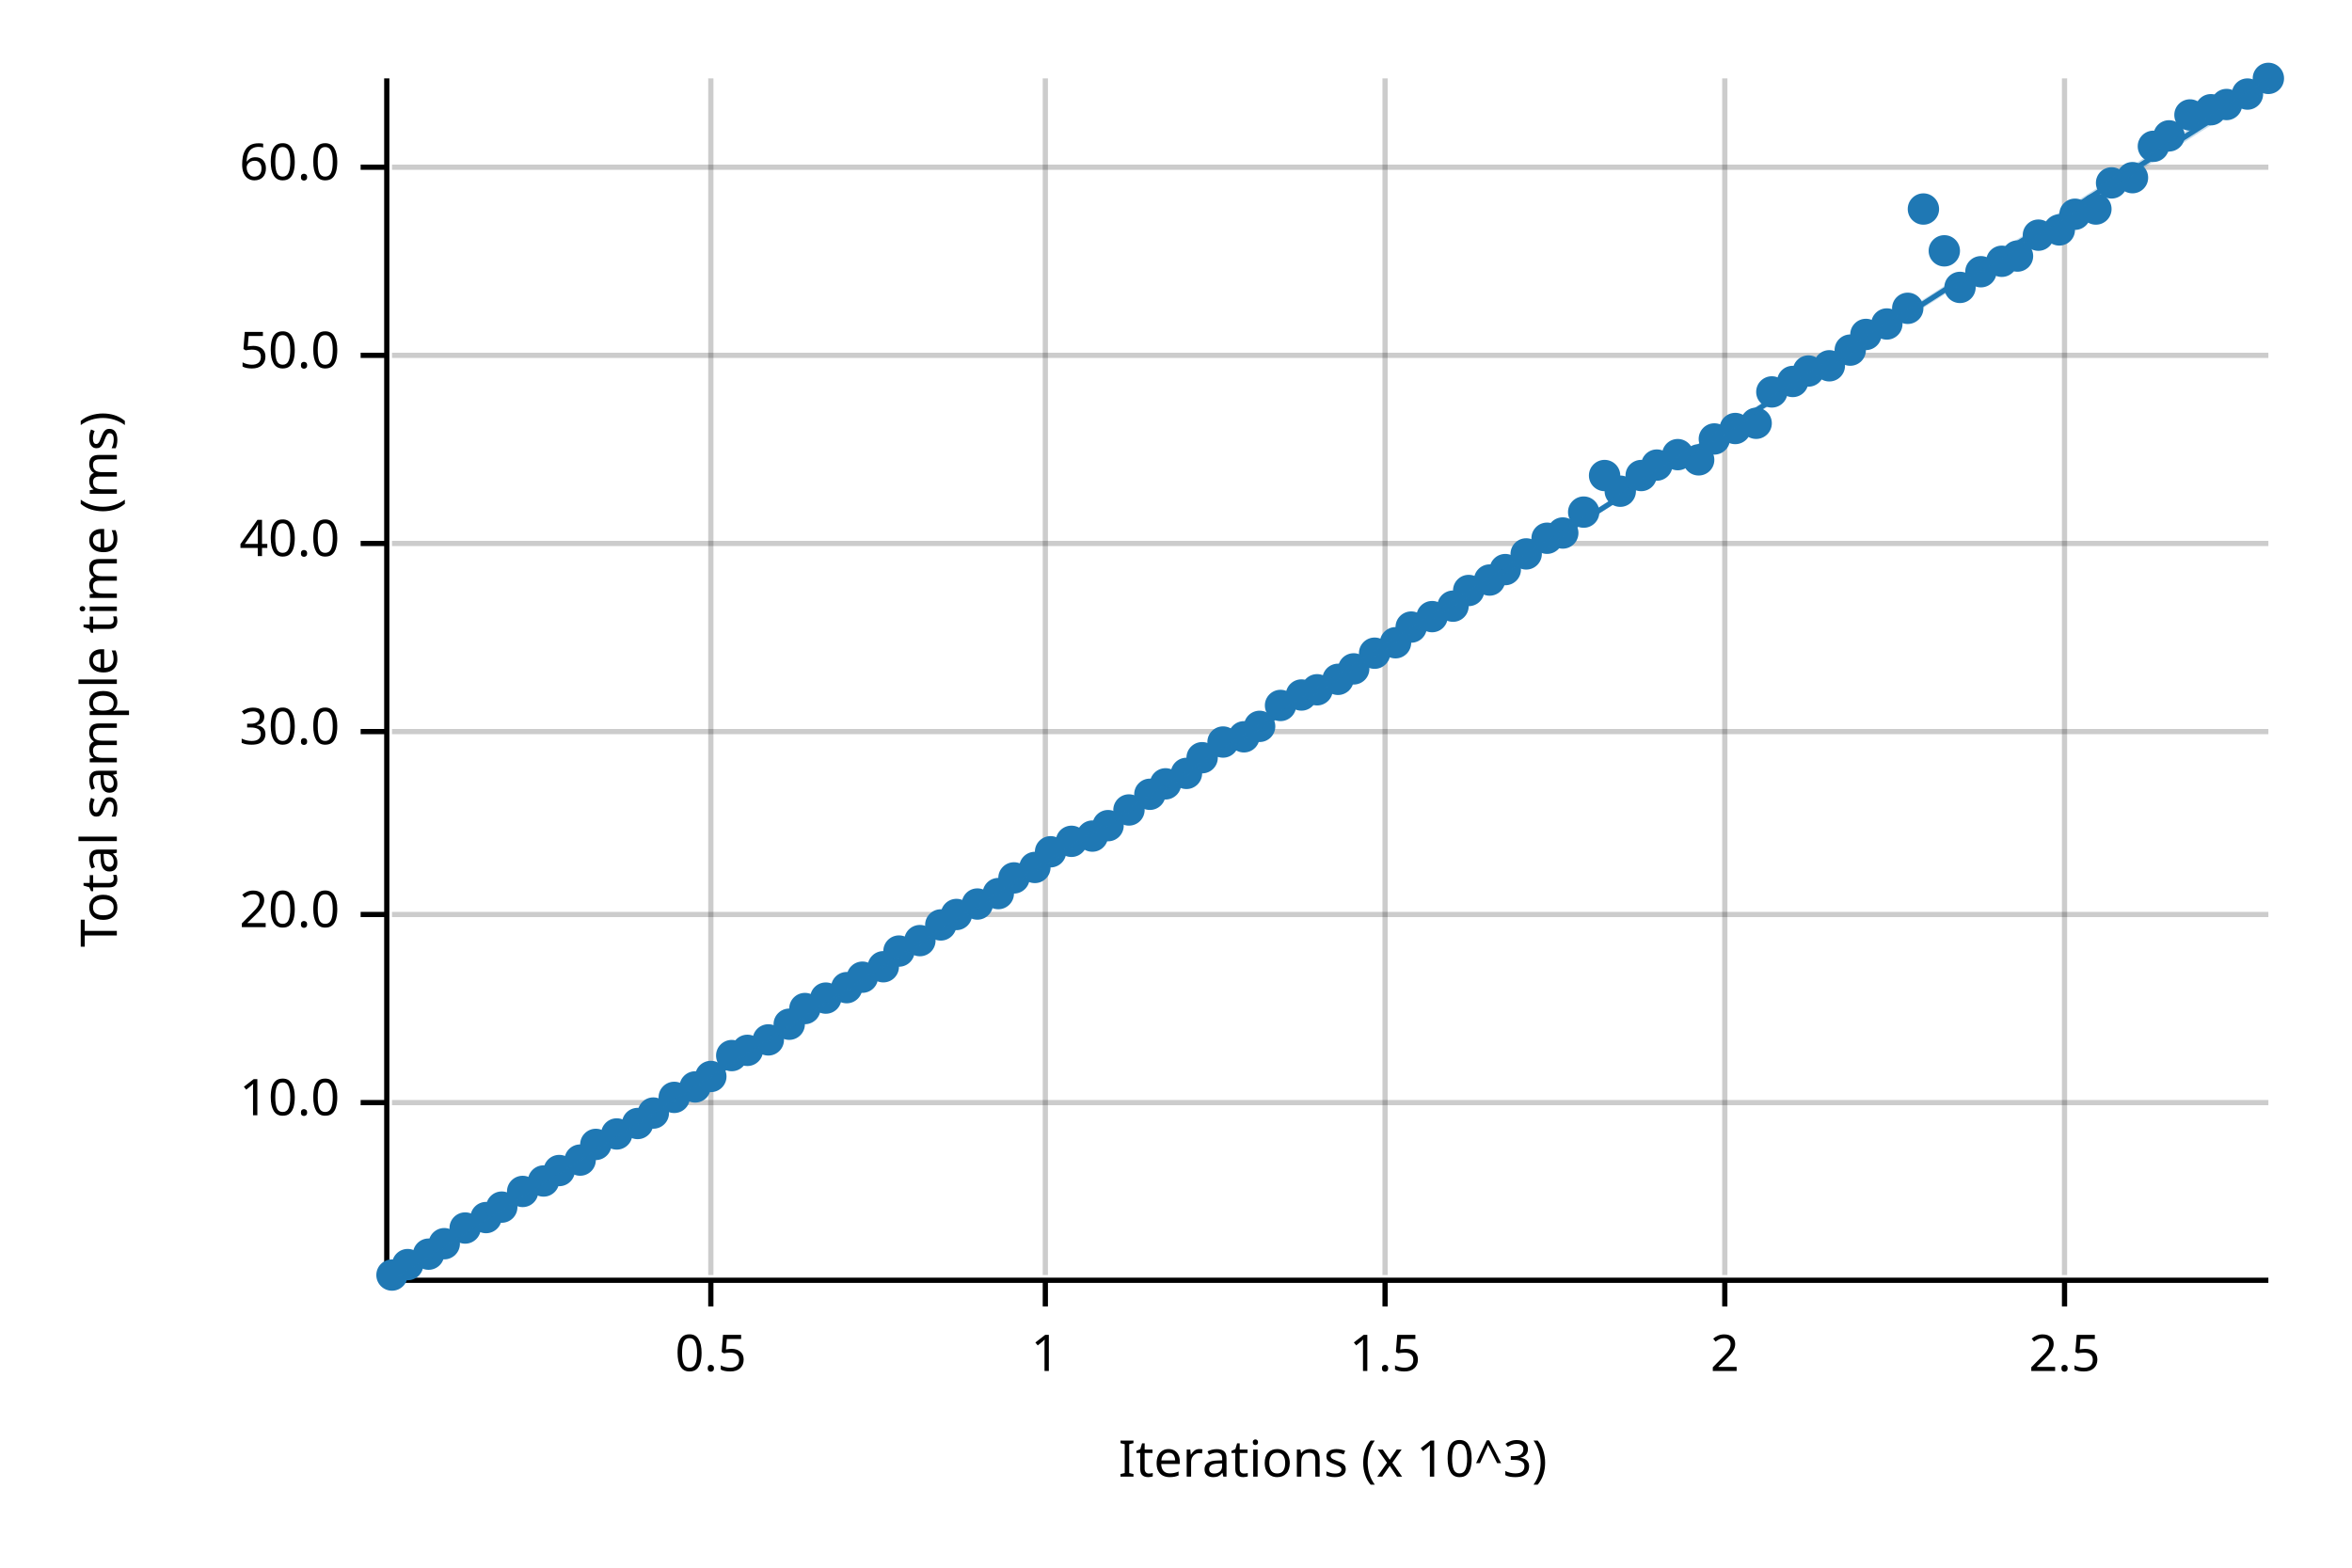
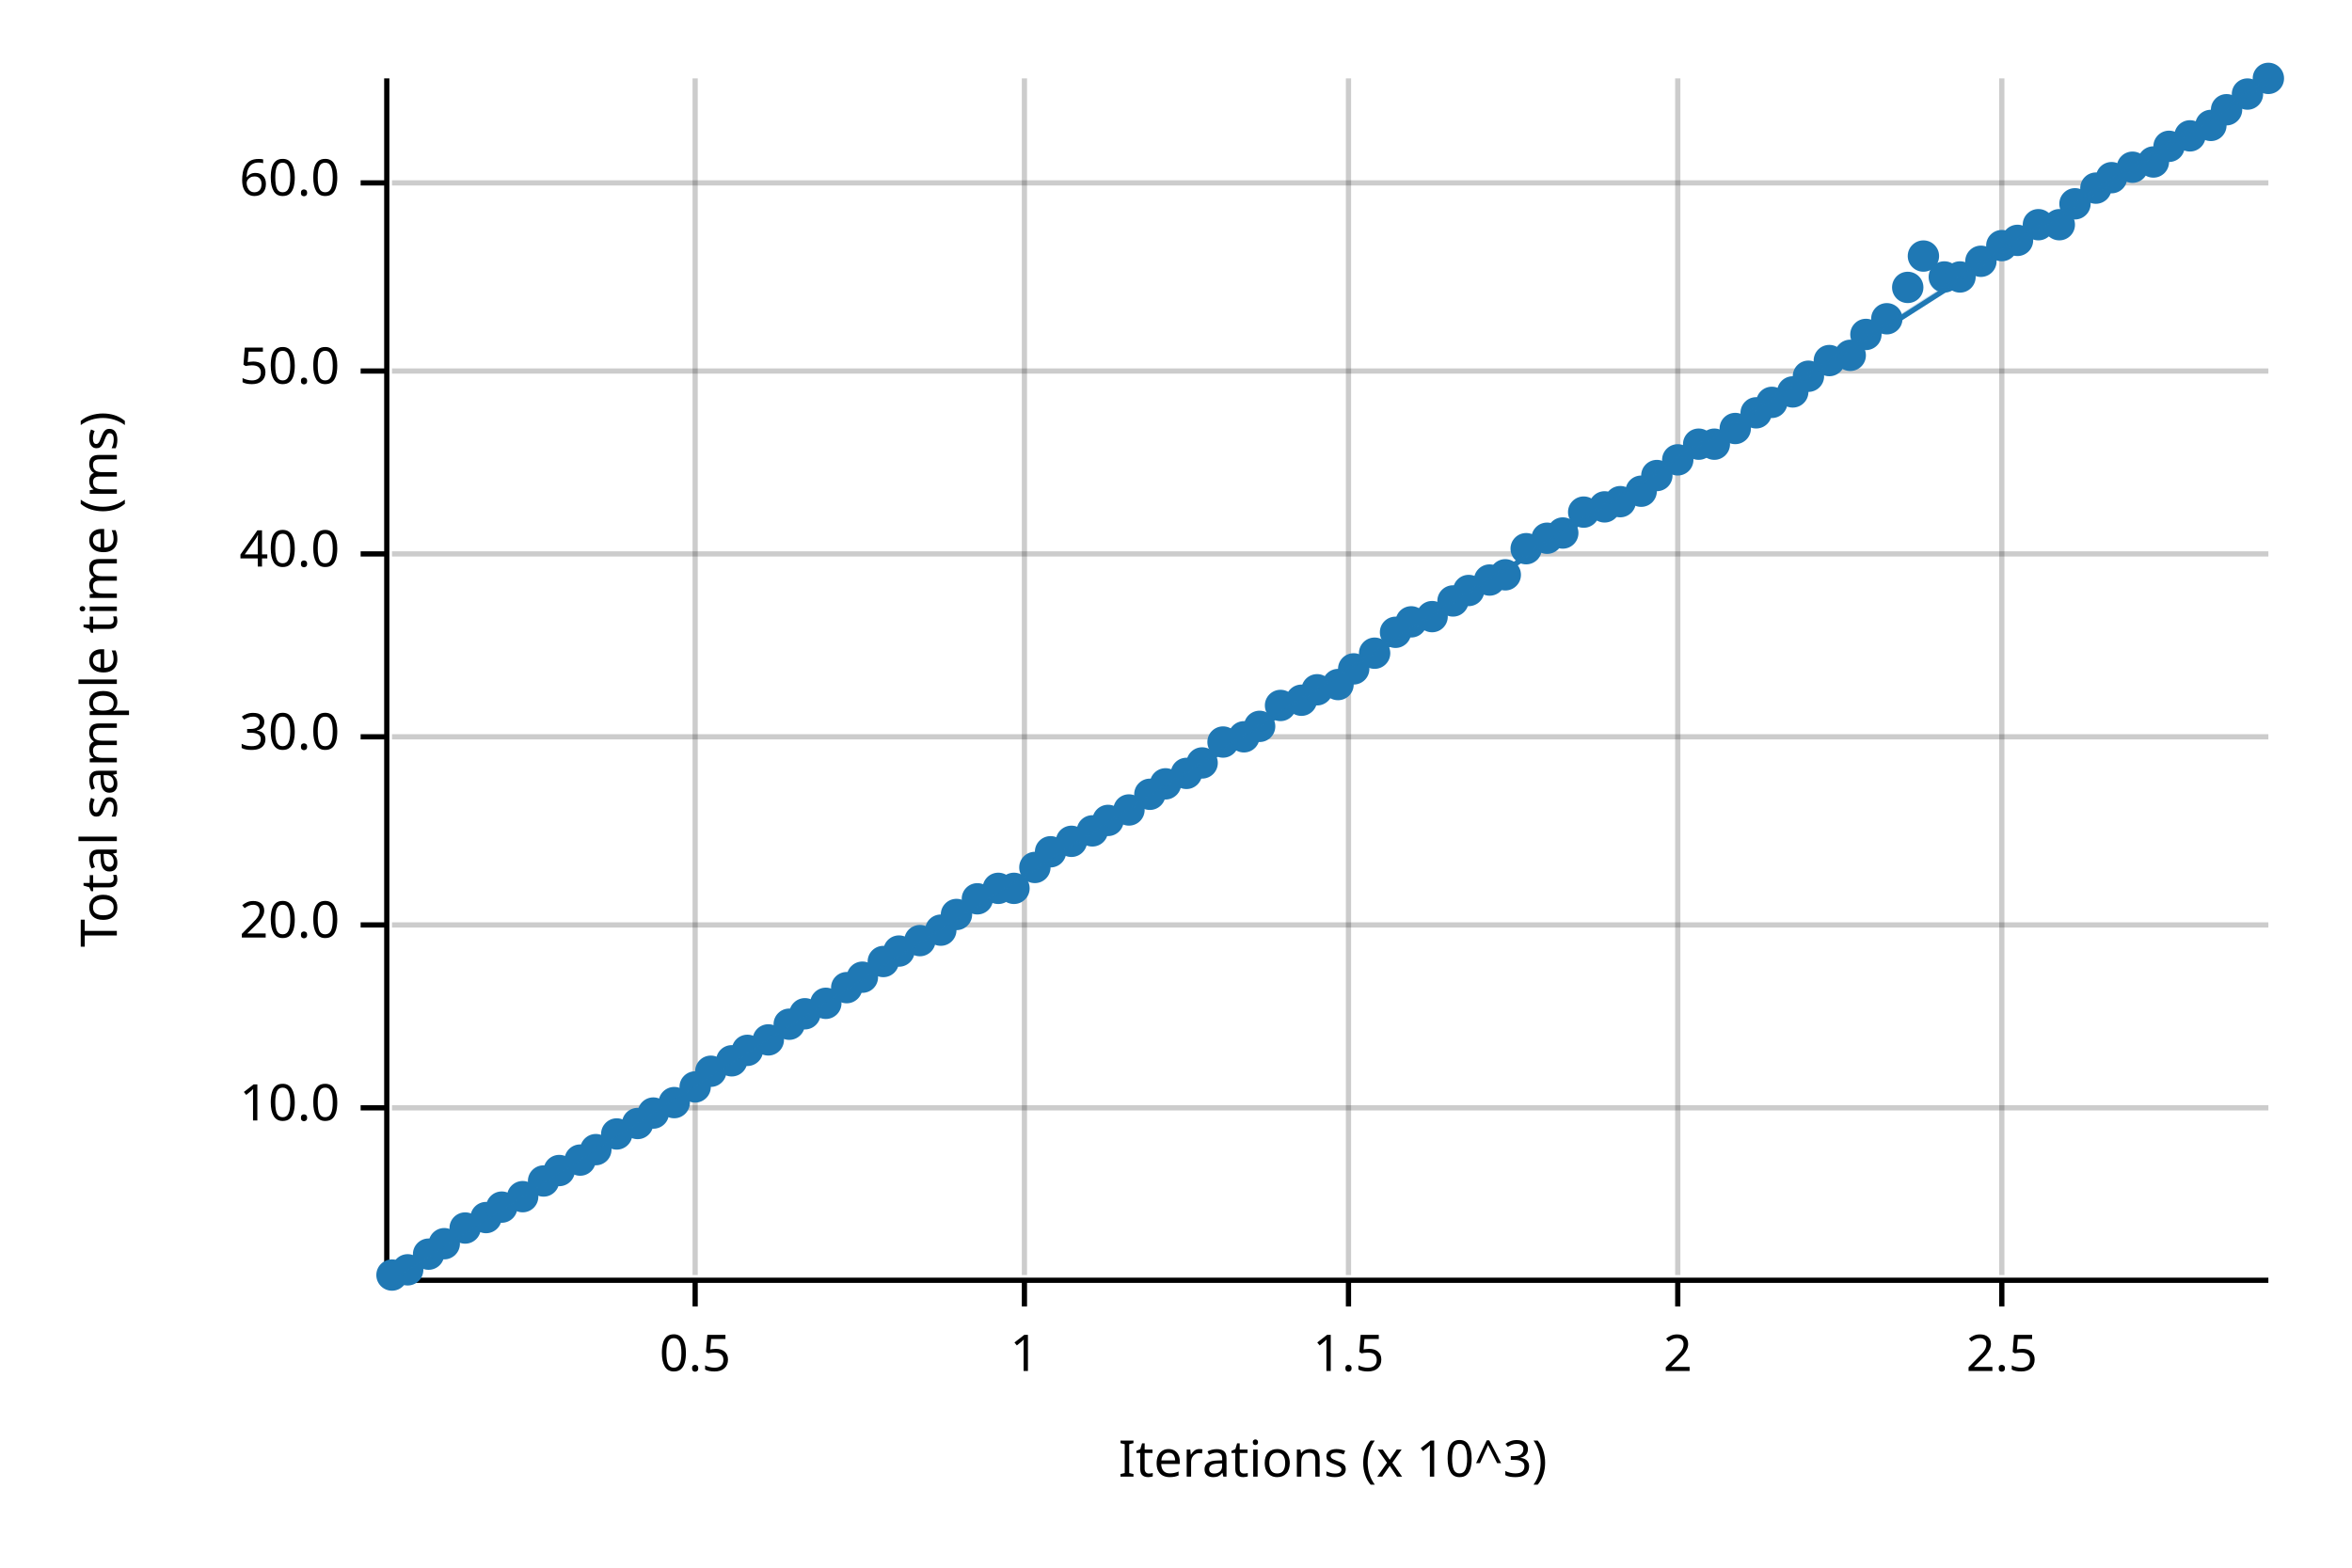
<svg xmlns="http://www.w3.org/2000/svg" width="450" height="300" viewBox="0 0 450 300">
  <text x="15" y="130" dy="0.76em" text-anchor="middle" font-family="sans-serif" font-size="9.677" opacity="1" fill="#000000" transform="rotate(270, 15, 130)">
Total sample time (ms)
</text>
  <text x="255" y="285" dy="-0.5ex" text-anchor="middle" font-family="sans-serif" font-size="9.677" opacity="1" fill="#000000">
Iterations (x 10^3)
</text>
-   <line opacity="0.2" stroke="#000000" stroke-width="1" x1="136" y1="244" x2="136" y2="15" />
-   <line opacity="0.2" stroke="#000000" stroke-width="1" x1="200" y1="244" x2="200" y2="15" />
-   <line opacity="0.2" stroke="#000000" stroke-width="1" x1="265" y1="244" x2="265" y2="15" />
-   <line opacity="0.2" stroke="#000000" stroke-width="1" x1="330" y1="244" x2="330" y2="15" />
-   <line opacity="0.2" stroke="#000000" stroke-width="1" x1="395" y1="244" x2="395" y2="15" />
-   <line opacity="0.2" stroke="#000000" stroke-width="1" x1="75" y1="211" x2="434" y2="211" />
-   <line opacity="0.2" stroke="#000000" stroke-width="1" x1="75" y1="175" x2="434" y2="175" />
-   <line opacity="0.2" stroke="#000000" stroke-width="1" x1="75" y1="140" x2="434" y2="140" />
-   <line opacity="0.2" stroke="#000000" stroke-width="1" x1="75" y1="104" x2="434" y2="104" />
-   <line opacity="0.2" stroke="#000000" stroke-width="1" x1="75" y1="68" x2="434" y2="68" />
-   <line opacity="0.2" stroke="#000000" stroke-width="1" x1="75" y1="32" x2="434" y2="32" />
+   <line opacity="0.2" stroke="#000000" stroke-width="1" x1="133" y1="244" x2="133" y2="15" />
+   <line opacity="0.2" stroke="#000000" stroke-width="1" x1="196" y1="244" x2="196" y2="15" />
+   <line opacity="0.2" stroke="#000000" stroke-width="1" x1="258" y1="244" x2="258" y2="15" />
+   <line opacity="0.2" stroke="#000000" stroke-width="1" x1="321" y1="244" x2="321" y2="15" />
+   <line opacity="0.2" stroke="#000000" stroke-width="1" x1="383" y1="244" x2="383" y2="15" />
+   <line opacity="0.2" stroke="#000000" stroke-width="1" x1="75" y1="212" x2="434" y2="212" />
+   <line opacity="0.2" stroke="#000000" stroke-width="1" x1="75" y1="177" x2="434" y2="177" />
+   <line opacity="0.2" stroke="#000000" stroke-width="1" x1="75" y1="141" x2="434" y2="141" />
+   <line opacity="0.2" stroke="#000000" stroke-width="1" x1="75" y1="106" x2="434" y2="106" />
+   <line opacity="0.2" stroke="#000000" stroke-width="1" x1="75" y1="71" x2="434" y2="71" />
+   <line opacity="0.2" stroke="#000000" stroke-width="1" x1="75" y1="35" x2="434" y2="35" />
  <polyline fill="none" opacity="1" stroke="#000000" stroke-width="1" points="74,15 74,244 " />
-   <text x="65" y="211" dy="0.5ex" text-anchor="end" font-family="sans-serif" font-size="9.677" opacity="1" fill="#000000">
+   <text x="65" y="212" dy="0.5ex" text-anchor="end" font-family="sans-serif" font-size="9.677" opacity="1" fill="#000000">
10.0
</text>
-   <polyline fill="none" opacity="1" stroke="#000000" stroke-width="1" points="69,211 74,211 " />
-   <text x="65" y="175" dy="0.5ex" text-anchor="end" font-family="sans-serif" font-size="9.677" opacity="1" fill="#000000">
+   <polyline fill="none" opacity="1" stroke="#000000" stroke-width="1" points="69,212 74,212 " />
+   <text x="65" y="177" dy="0.5ex" text-anchor="end" font-family="sans-serif" font-size="9.677" opacity="1" fill="#000000">
20.0
</text>
-   <polyline fill="none" opacity="1" stroke="#000000" stroke-width="1" points="69,175 74,175 " />
-   <text x="65" y="140" dy="0.5ex" text-anchor="end" font-family="sans-serif" font-size="9.677" opacity="1" fill="#000000">
+   <polyline fill="none" opacity="1" stroke="#000000" stroke-width="1" points="69,177 74,177 " />
+   <text x="65" y="141" dy="0.5ex" text-anchor="end" font-family="sans-serif" font-size="9.677" opacity="1" fill="#000000">
30.0
</text>
-   <polyline fill="none" opacity="1" stroke="#000000" stroke-width="1" points="69,140 74,140 " />
-   <text x="65" y="104" dy="0.5ex" text-anchor="end" font-family="sans-serif" font-size="9.677" opacity="1" fill="#000000">
+   <polyline fill="none" opacity="1" stroke="#000000" stroke-width="1" points="69,141 74,141 " />
+   <text x="65" y="106" dy="0.5ex" text-anchor="end" font-family="sans-serif" font-size="9.677" opacity="1" fill="#000000">
40.0
</text>
-   <polyline fill="none" opacity="1" stroke="#000000" stroke-width="1" points="69,104 74,104 " />
-   <text x="65" y="68" dy="0.5ex" text-anchor="end" font-family="sans-serif" font-size="9.677" opacity="1" fill="#000000">
+   <polyline fill="none" opacity="1" stroke="#000000" stroke-width="1" points="69,106 74,106 " />
+   <text x="65" y="71" dy="0.5ex" text-anchor="end" font-family="sans-serif" font-size="9.677" opacity="1" fill="#000000">
50.0
</text>
-   <polyline fill="none" opacity="1" stroke="#000000" stroke-width="1" points="69,68 74,68 " />
-   <text x="65" y="32" dy="0.5ex" text-anchor="end" font-family="sans-serif" font-size="9.677" opacity="1" fill="#000000">
+   <polyline fill="none" opacity="1" stroke="#000000" stroke-width="1" points="69,71 74,71 " />
+   <text x="65" y="35" dy="0.5ex" text-anchor="end" font-family="sans-serif" font-size="9.677" opacity="1" fill="#000000">
60.0
</text>
-   <polyline fill="none" opacity="1" stroke="#000000" stroke-width="1" points="69,32 74,32 " />
+   <polyline fill="none" opacity="1" stroke="#000000" stroke-width="1" points="69,35 74,35 " />
  <polyline fill="none" opacity="1" stroke="#000000" stroke-width="1" points="75,245 434,245 " />
-   <text x="136" y="255" dy="0.76em" text-anchor="middle" font-family="sans-serif" font-size="9.677" opacity="1" fill="#000000">
+   <text x="133" y="255" dy="0.76em" text-anchor="middle" font-family="sans-serif" font-size="9.677" opacity="1" fill="#000000">
0.5
</text>
-   <polyline fill="none" opacity="1" stroke="#000000" stroke-width="1" points="136,245 136,250 " />
-   <text x="200" y="255" dy="0.76em" text-anchor="middle" font-family="sans-serif" font-size="9.677" opacity="1" fill="#000000">
+   <polyline fill="none" opacity="1" stroke="#000000" stroke-width="1" points="133,245 133,250 " />
+   <text x="196" y="255" dy="0.76em" text-anchor="middle" font-family="sans-serif" font-size="9.677" opacity="1" fill="#000000">
1
</text>
-   <polyline fill="none" opacity="1" stroke="#000000" stroke-width="1" points="200,245 200,250 " />
-   <text x="265" y="255" dy="0.76em" text-anchor="middle" font-family="sans-serif" font-size="9.677" opacity="1" fill="#000000">
+   <polyline fill="none" opacity="1" stroke="#000000" stroke-width="1" points="196,245 196,250 " />
+   <text x="258" y="255" dy="0.76em" text-anchor="middle" font-family="sans-serif" font-size="9.677" opacity="1" fill="#000000">
1.5
</text>
-   <polyline fill="none" opacity="1" stroke="#000000" stroke-width="1" points="265,245 265,250 " />
-   <text x="330" y="255" dy="0.76em" text-anchor="middle" font-family="sans-serif" font-size="9.677" opacity="1" fill="#000000">
+   <polyline fill="none" opacity="1" stroke="#000000" stroke-width="1" points="258,245 258,250 " />
+   <text x="321" y="255" dy="0.76em" text-anchor="middle" font-family="sans-serif" font-size="9.677" opacity="1" fill="#000000">
2
</text>
-   <polyline fill="none" opacity="1" stroke="#000000" stroke-width="1" points="330,245 330,250 " />
-   <text x="395" y="255" dy="0.76em" text-anchor="middle" font-family="sans-serif" font-size="9.677" opacity="1" fill="#000000">
+   <polyline fill="none" opacity="1" stroke="#000000" stroke-width="1" points="321,245 321,250 " />
+   <text x="383" y="255" dy="0.76em" text-anchor="middle" font-family="sans-serif" font-size="9.677" opacity="1" fill="#000000">
2.5
</text>
-   <polyline fill="none" opacity="1" stroke="#000000" stroke-width="1" points="395,245 395,250 " />
+   <polyline fill="none" opacity="1" stroke="#000000" stroke-width="1" points="383,245 383,250 " />
  <circle cx="75" cy="244" r="3" opacity="1" fill="#1F78B4" stroke="none" stroke-width="1" />
-   <circle cx="78" cy="242" r="3" opacity="1" fill="#1F78B4" stroke="none" stroke-width="1" />
+   <circle cx="78" cy="243" r="3" opacity="1" fill="#1F78B4" stroke="none" stroke-width="1" />
  <circle cx="82" cy="240" r="3" opacity="1" fill="#1F78B4" stroke="none" stroke-width="1" />
  <circle cx="85" cy="238" r="3" opacity="1" fill="#1F78B4" stroke="none" stroke-width="1" />
  <circle cx="89" cy="235" r="3" opacity="1" fill="#1F78B4" stroke="none" stroke-width="1" />
  <circle cx="93" cy="233" r="3" opacity="1" fill="#1F78B4" stroke="none" stroke-width="1" />
  <circle cx="96" cy="231" r="3" opacity="1" fill="#1F78B4" stroke="none" stroke-width="1" />
-   <circle cx="100" cy="228" r="3" opacity="1" fill="#1F78B4" stroke="none" stroke-width="1" />
+   <circle cx="100" cy="229" r="3" opacity="1" fill="#1F78B4" stroke="none" stroke-width="1" />
  <circle cx="104" cy="226" r="3" opacity="1" fill="#1F78B4" stroke="none" stroke-width="1" />
  <circle cx="107" cy="224" r="3" opacity="1" fill="#1F78B4" stroke="none" stroke-width="1" />
  <circle cx="111" cy="222" r="3" opacity="1" fill="#1F78B4" stroke="none" stroke-width="1" />
-   <circle cx="114" cy="219" r="3" opacity="1" fill="#1F78B4" stroke="none" stroke-width="1" />
+   <circle cx="114" cy="220" r="3" opacity="1" fill="#1F78B4" stroke="none" stroke-width="1" />
  <circle cx="118" cy="217" r="3" opacity="1" fill="#1F78B4" stroke="none" stroke-width="1" />
  <circle cx="122" cy="215" r="3" opacity="1" fill="#1F78B4" stroke="none" stroke-width="1" />
  <circle cx="125" cy="213" r="3" opacity="1" fill="#1F78B4" stroke="none" stroke-width="1" />
-   <circle cx="129" cy="210" r="3" opacity="1" fill="#1F78B4" stroke="none" stroke-width="1" />
+   <circle cx="129" cy="211" r="3" opacity="1" fill="#1F78B4" stroke="none" stroke-width="1" />
  <circle cx="133" cy="208" r="3" opacity="1" fill="#1F78B4" stroke="none" stroke-width="1" />
-   <circle cx="136" cy="206" r="3" opacity="1" fill="#1F78B4" stroke="none" stroke-width="1" />
-   <circle cx="140" cy="202" r="3" opacity="1" fill="#1F78B4" stroke="none" stroke-width="1" />
+   <circle cx="136" cy="205" r="3" opacity="1" fill="#1F78B4" stroke="none" stroke-width="1" />
+   <circle cx="140" cy="203" r="3" opacity="1" fill="#1F78B4" stroke="none" stroke-width="1" />
  <circle cx="143" cy="201" r="3" opacity="1" fill="#1F78B4" stroke="none" stroke-width="1" />
  <circle cx="147" cy="199" r="3" opacity="1" fill="#1F78B4" stroke="none" stroke-width="1" />
  <circle cx="151" cy="196" r="3" opacity="1" fill="#1F78B4" stroke="none" stroke-width="1" />
-   <circle cx="154" cy="193" r="3" opacity="1" fill="#1F78B4" stroke="none" stroke-width="1" />
-   <circle cx="158" cy="191" r="3" opacity="1" fill="#1F78B4" stroke="none" stroke-width="1" />
+   <circle cx="154" cy="194" r="3" opacity="1" fill="#1F78B4" stroke="none" stroke-width="1" />
+   <circle cx="158" cy="192" r="3" opacity="1" fill="#1F78B4" stroke="none" stroke-width="1" />
  <circle cx="162" cy="189" r="3" opacity="1" fill="#1F78B4" stroke="none" stroke-width="1" />
  <circle cx="165" cy="187" r="3" opacity="1" fill="#1F78B4" stroke="none" stroke-width="1" />
-   <circle cx="169" cy="185" r="3" opacity="1" fill="#1F78B4" stroke="none" stroke-width="1" />
+   <circle cx="169" cy="184" r="3" opacity="1" fill="#1F78B4" stroke="none" stroke-width="1" />
  <circle cx="172" cy="182" r="3" opacity="1" fill="#1F78B4" stroke="none" stroke-width="1" />
  <circle cx="176" cy="180" r="3" opacity="1" fill="#1F78B4" stroke="none" stroke-width="1" />
-   <circle cx="180" cy="177" r="3" opacity="1" fill="#1F78B4" stroke="none" stroke-width="1" />
+   <circle cx="180" cy="178" r="3" opacity="1" fill="#1F78B4" stroke="none" stroke-width="1" />
  <circle cx="183" cy="175" r="3" opacity="1" fill="#1F78B4" stroke="none" stroke-width="1" />
-   <circle cx="187" cy="173" r="3" opacity="1" fill="#1F78B4" stroke="none" stroke-width="1" />
-   <circle cx="191" cy="171" r="3" opacity="1" fill="#1F78B4" stroke="none" stroke-width="1" />
-   <circle cx="194" cy="168" r="3" opacity="1" fill="#1F78B4" stroke="none" stroke-width="1" />
+   <circle cx="187" cy="172" r="3" opacity="1" fill="#1F78B4" stroke="none" stroke-width="1" />
+   <circle cx="191" cy="170" r="3" opacity="1" fill="#1F78B4" stroke="none" stroke-width="1" />
+   <circle cx="194" cy="170" r="3" opacity="1" fill="#1F78B4" stroke="none" stroke-width="1" />
  <circle cx="198" cy="166" r="3" opacity="1" fill="#1F78B4" stroke="none" stroke-width="1" />
  <circle cx="201" cy="163" r="3" opacity="1" fill="#1F78B4" stroke="none" stroke-width="1" />
  <circle cx="205" cy="161" r="3" opacity="1" fill="#1F78B4" stroke="none" stroke-width="1" />
-   <circle cx="209" cy="160" r="3" opacity="1" fill="#1F78B4" stroke="none" stroke-width="1" />
-   <circle cx="212" cy="158" r="3" opacity="1" fill="#1F78B4" stroke="none" stroke-width="1" />
+   <circle cx="209" cy="159" r="3" opacity="1" fill="#1F78B4" stroke="none" stroke-width="1" />
+   <circle cx="212" cy="157" r="3" opacity="1" fill="#1F78B4" stroke="none" stroke-width="1" />
  <circle cx="216" cy="155" r="3" opacity="1" fill="#1F78B4" stroke="none" stroke-width="1" />
  <circle cx="220" cy="152" r="3" opacity="1" fill="#1F78B4" stroke="none" stroke-width="1" />
  <circle cx="223" cy="150" r="3" opacity="1" fill="#1F78B4" stroke="none" stroke-width="1" />
  <circle cx="227" cy="148" r="3" opacity="1" fill="#1F78B4" stroke="none" stroke-width="1" />
-   <circle cx="230" cy="145" r="3" opacity="1" fill="#1F78B4" stroke="none" stroke-width="1" />
+   <circle cx="230" cy="146" r="3" opacity="1" fill="#1F78B4" stroke="none" stroke-width="1" />
  <circle cx="234" cy="142" r="3" opacity="1" fill="#1F78B4" stroke="none" stroke-width="1" />
  <circle cx="238" cy="141" r="3" opacity="1" fill="#1F78B4" stroke="none" stroke-width="1" />
  <circle cx="241" cy="139" r="3" opacity="1" fill="#1F78B4" stroke="none" stroke-width="1" />
  <circle cx="245" cy="135" r="3" opacity="1" fill="#1F78B4" stroke="none" stroke-width="1" />
-   <circle cx="249" cy="133" r="3" opacity="1" fill="#1F78B4" stroke="none" stroke-width="1" />
+   <circle cx="249" cy="134" r="3" opacity="1" fill="#1F78B4" stroke="none" stroke-width="1" />
  <circle cx="252" cy="132" r="3" opacity="1" fill="#1F78B4" stroke="none" stroke-width="1" />
-   <circle cx="256" cy="130" r="3" opacity="1" fill="#1F78B4" stroke="none" stroke-width="1" />
+   <circle cx="256" cy="131" r="3" opacity="1" fill="#1F78B4" stroke="none" stroke-width="1" />
  <circle cx="259" cy="128" r="3" opacity="1" fill="#1F78B4" stroke="none" stroke-width="1" />
  <circle cx="263" cy="125" r="3" opacity="1" fill="#1F78B4" stroke="none" stroke-width="1" />
-   <circle cx="267" cy="123" r="3" opacity="1" fill="#1F78B4" stroke="none" stroke-width="1" />
-   <circle cx="270" cy="120" r="3" opacity="1" fill="#1F78B4" stroke="none" stroke-width="1" />
+   <circle cx="267" cy="121" r="3" opacity="1" fill="#1F78B4" stroke="none" stroke-width="1" />
+   <circle cx="270" cy="119" r="3" opacity="1" fill="#1F78B4" stroke="none" stroke-width="1" />
  <circle cx="274" cy="118" r="3" opacity="1" fill="#1F78B4" stroke="none" stroke-width="1" />
-   <circle cx="278" cy="116" r="3" opacity="1" fill="#1F78B4" stroke="none" stroke-width="1" />
+   <circle cx="278" cy="115" r="3" opacity="1" fill="#1F78B4" stroke="none" stroke-width="1" />
  <circle cx="281" cy="113" r="3" opacity="1" fill="#1F78B4" stroke="none" stroke-width="1" />
  <circle cx="285" cy="111" r="3" opacity="1" fill="#1F78B4" stroke="none" stroke-width="1" />
-   <circle cx="288" cy="109" r="3" opacity="1" fill="#1F78B4" stroke="none" stroke-width="1" />
-   <circle cx="292" cy="106" r="3" opacity="1" fill="#1F78B4" stroke="none" stroke-width="1" />
+   <circle cx="288" cy="110" r="3" opacity="1" fill="#1F78B4" stroke="none" stroke-width="1" />
+   <circle cx="292" cy="105" r="3" opacity="1" fill="#1F78B4" stroke="none" stroke-width="1" />
  <circle cx="296" cy="103" r="3" opacity="1" fill="#1F78B4" stroke="none" stroke-width="1" />
  <circle cx="299" cy="102" r="3" opacity="1" fill="#1F78B4" stroke="none" stroke-width="1" />
  <circle cx="303" cy="98" r="3" opacity="1" fill="#1F78B4" stroke="none" stroke-width="1" />
-   <circle cx="307" cy="91" r="3" opacity="1" fill="#1F78B4" stroke="none" stroke-width="1" />
-   <circle cx="310" cy="94" r="3" opacity="1" fill="#1F78B4" stroke="none" stroke-width="1" />
-   <circle cx="314" cy="91" r="3" opacity="1" fill="#1F78B4" stroke="none" stroke-width="1" />
-   <circle cx="317" cy="89" r="3" opacity="1" fill="#1F78B4" stroke="none" stroke-width="1" />
-   <circle cx="321" cy="87" r="3" opacity="1" fill="#1F78B4" stroke="none" stroke-width="1" />
-   <circle cx="325" cy="88" r="3" opacity="1" fill="#1F78B4" stroke="none" stroke-width="1" />
-   <circle cx="328" cy="84" r="3" opacity="1" fill="#1F78B4" stroke="none" stroke-width="1" />
+   <circle cx="307" cy="97" r="3" opacity="1" fill="#1F78B4" stroke="none" stroke-width="1" />
+   <circle cx="310" cy="96" r="3" opacity="1" fill="#1F78B4" stroke="none" stroke-width="1" />
+   <circle cx="314" cy="94" r="3" opacity="1" fill="#1F78B4" stroke="none" stroke-width="1" />
+   <circle cx="317" cy="91" r="3" opacity="1" fill="#1F78B4" stroke="none" stroke-width="1" />
+   <circle cx="321" cy="88" r="3" opacity="1" fill="#1F78B4" stroke="none" stroke-width="1" />
+   <circle cx="325" cy="85" r="3" opacity="1" fill="#1F78B4" stroke="none" stroke-width="1" />
+   <circle cx="328" cy="85" r="3" opacity="1" fill="#1F78B4" stroke="none" stroke-width="1" />
  <circle cx="332" cy="82" r="3" opacity="1" fill="#1F78B4" stroke="none" stroke-width="1" />
-   <circle cx="336" cy="81" r="3" opacity="1" fill="#1F78B4" stroke="none" stroke-width="1" />
-   <circle cx="339" cy="75" r="3" opacity="1" fill="#1F78B4" stroke="none" stroke-width="1" />
-   <circle cx="343" cy="73" r="3" opacity="1" fill="#1F78B4" stroke="none" stroke-width="1" />
-   <circle cx="346" cy="71" r="3" opacity="1" fill="#1F78B4" stroke="none" stroke-width="1" />
-   <circle cx="350" cy="70" r="3" opacity="1" fill="#1F78B4" stroke="none" stroke-width="1" />
-   <circle cx="354" cy="67" r="3" opacity="1" fill="#1F78B4" stroke="none" stroke-width="1" />
+   <circle cx="336" cy="79" r="3" opacity="1" fill="#1F78B4" stroke="none" stroke-width="1" />
+   <circle cx="339" cy="77" r="3" opacity="1" fill="#1F78B4" stroke="none" stroke-width="1" />
+   <circle cx="343" cy="75" r="3" opacity="1" fill="#1F78B4" stroke="none" stroke-width="1" />
+   <circle cx="346" cy="72" r="3" opacity="1" fill="#1F78B4" stroke="none" stroke-width="1" />
+   <circle cx="350" cy="69" r="3" opacity="1" fill="#1F78B4" stroke="none" stroke-width="1" />
+   <circle cx="354" cy="68" r="3" opacity="1" fill="#1F78B4" stroke="none" stroke-width="1" />
  <circle cx="357" cy="64" r="3" opacity="1" fill="#1F78B4" stroke="none" stroke-width="1" />
-   <circle cx="361" cy="62" r="3" opacity="1" fill="#1F78B4" stroke="none" stroke-width="1" />
-   <circle cx="365" cy="59" r="3" opacity="1" fill="#1F78B4" stroke="none" stroke-width="1" />
-   <circle cx="368" cy="40" r="3" opacity="1" fill="#1F78B4" stroke="none" stroke-width="1" />
-   <circle cx="372" cy="48" r="3" opacity="1" fill="#1F78B4" stroke="none" stroke-width="1" />
-   <circle cx="375" cy="55" r="3" opacity="1" fill="#1F78B4" stroke="none" stroke-width="1" />
-   <circle cx="379" cy="52" r="3" opacity="1" fill="#1F78B4" stroke="none" stroke-width="1" />
-   <circle cx="383" cy="50" r="3" opacity="1" fill="#1F78B4" stroke="none" stroke-width="1" />
-   <circle cx="386" cy="49" r="3" opacity="1" fill="#1F78B4" stroke="none" stroke-width="1" />
-   <circle cx="390" cy="45" r="3" opacity="1" fill="#1F78B4" stroke="none" stroke-width="1" />
-   <circle cx="394" cy="44" r="3" opacity="1" fill="#1F78B4" stroke="none" stroke-width="1" />
-   <circle cx="397" cy="41" r="3" opacity="1" fill="#1F78B4" stroke="none" stroke-width="1" />
-   <circle cx="401" cy="40" r="3" opacity="1" fill="#1F78B4" stroke="none" stroke-width="1" />
-   <circle cx="404" cy="35" r="3" opacity="1" fill="#1F78B4" stroke="none" stroke-width="1" />
-   <circle cx="408" cy="34" r="3" opacity="1" fill="#1F78B4" stroke="none" stroke-width="1" />
-   <circle cx="412" cy="28" r="3" opacity="1" fill="#1F78B4" stroke="none" stroke-width="1" />
-   <circle cx="415" cy="26" r="3" opacity="1" fill="#1F78B4" stroke="none" stroke-width="1" />
-   <circle cx="419" cy="22" r="3" opacity="1" fill="#1F78B4" stroke="none" stroke-width="1" />
-   <circle cx="423" cy="21" r="3" opacity="1" fill="#1F78B4" stroke="none" stroke-width="1" />
-   <circle cx="426" cy="20" r="3" opacity="1" fill="#1F78B4" stroke="none" stroke-width="1" />
+   <circle cx="361" cy="61" r="3" opacity="1" fill="#1F78B4" stroke="none" stroke-width="1" />
+   <circle cx="365" cy="55" r="3" opacity="1" fill="#1F78B4" stroke="none" stroke-width="1" />
+   <circle cx="368" cy="49" r="3" opacity="1" fill="#1F78B4" stroke="none" stroke-width="1" />
+   <circle cx="372" cy="53" r="3" opacity="1" fill="#1F78B4" stroke="none" stroke-width="1" />
+   <circle cx="375" cy="53" r="3" opacity="1" fill="#1F78B4" stroke="none" stroke-width="1" />
+   <circle cx="379" cy="50" r="3" opacity="1" fill="#1F78B4" stroke="none" stroke-width="1" />
+   <circle cx="383" cy="47" r="3" opacity="1" fill="#1F78B4" stroke="none" stroke-width="1" />
+   <circle cx="386" cy="46" r="3" opacity="1" fill="#1F78B4" stroke="none" stroke-width="1" />
+   <circle cx="390" cy="43" r="3" opacity="1" fill="#1F78B4" stroke="none" stroke-width="1" />
+   <circle cx="394" cy="43" r="3" opacity="1" fill="#1F78B4" stroke="none" stroke-width="1" />
+   <circle cx="397" cy="39" r="3" opacity="1" fill="#1F78B4" stroke="none" stroke-width="1" />
+   <circle cx="401" cy="36" r="3" opacity="1" fill="#1F78B4" stroke="none" stroke-width="1" />
+   <circle cx="404" cy="34" r="3" opacity="1" fill="#1F78B4" stroke="none" stroke-width="1" />
+   <circle cx="408" cy="32" r="3" opacity="1" fill="#1F78B4" stroke="none" stroke-width="1" />
+   <circle cx="412" cy="31" r="3" opacity="1" fill="#1F78B4" stroke="none" stroke-width="1" />
+   <circle cx="415" cy="28" r="3" opacity="1" fill="#1F78B4" stroke="none" stroke-width="1" />
+   <circle cx="419" cy="26" r="3" opacity="1" fill="#1F78B4" stroke="none" stroke-width="1" />
+   <circle cx="423" cy="24" r="3" opacity="1" fill="#1F78B4" stroke="none" stroke-width="1" />
+   <circle cx="426" cy="21" r="3" opacity="1" fill="#1F78B4" stroke="none" stroke-width="1" />
  <circle cx="430" cy="18" r="3" opacity="1" fill="#1F78B4" stroke="none" stroke-width="1" />
  <circle cx="434" cy="15" r="3" opacity="1" fill="#1F78B4" stroke="none" stroke-width="1" />
  <polyline fill="none" opacity="1" stroke="#1F78B4" stroke-width="1" points="75,245 434,16 " />
-   <polygon opacity="0.25" fill="#1F78B4" points="75,245 434,17 434,15 " />
+   <polygon opacity="0.25" fill="#1F78B4" points="75,245 434,16 434,15 " />
</svg>
